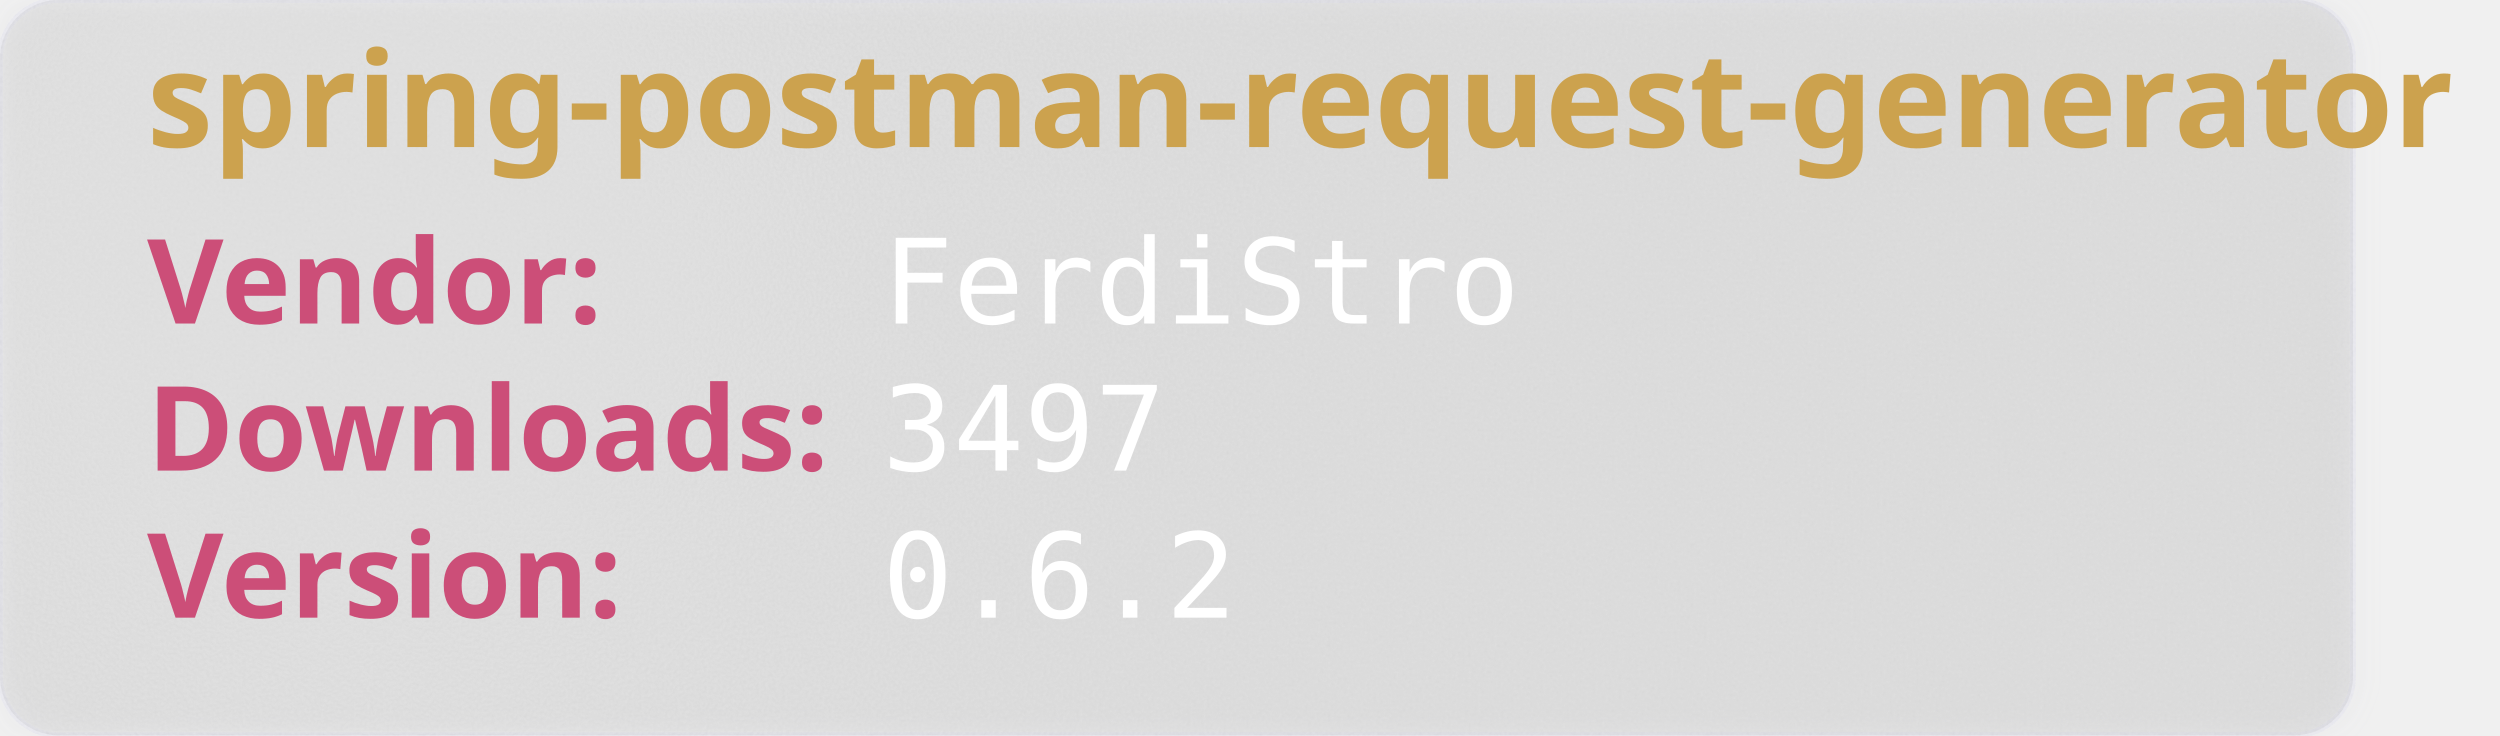
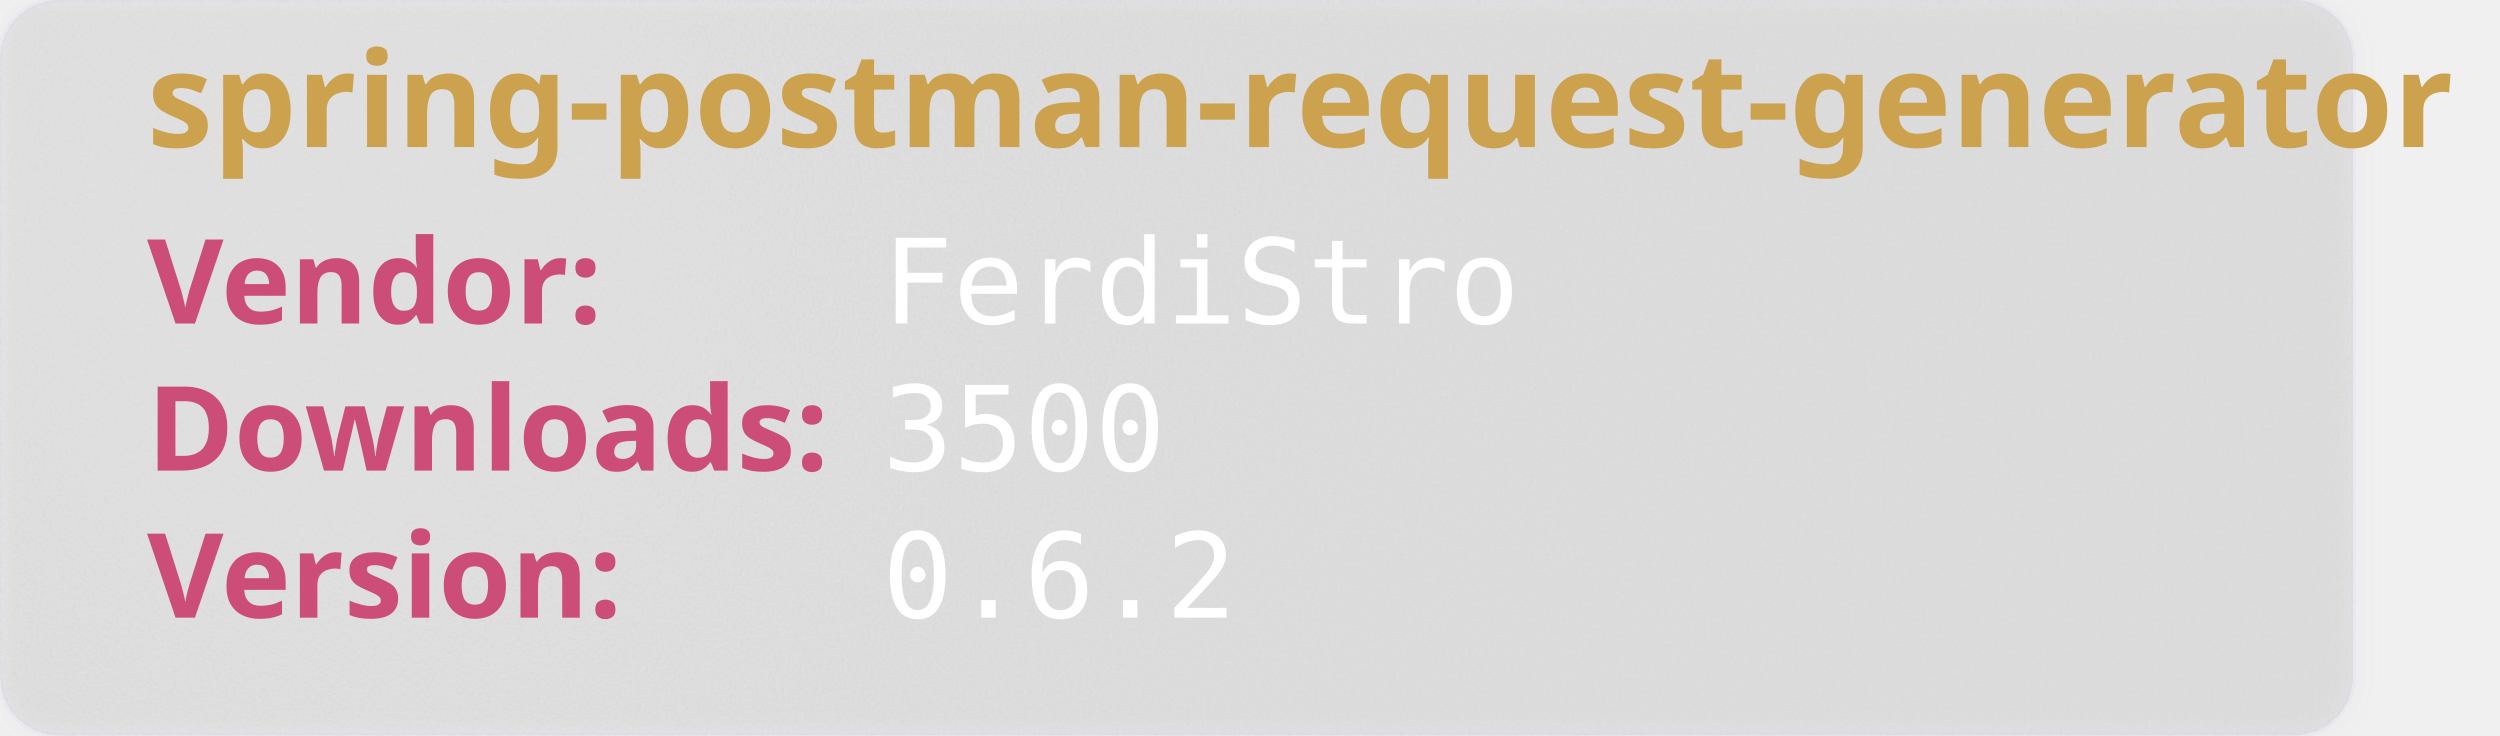
<svg xmlns="http://www.w3.org/2000/svg" width="850" height="250" viewBox="0 0 850 250" aria-hidden="true">
  <style>
        .heavy {
        font-weight: bold;
        font-family: "Orbitron", sans-serif;
        font-size: 2.5rem;
        }
    </style>
  <defs>
    <filter id="glass" x="-10%" y="-10%" width="120%" height="120%">
      <feGaussianBlur in="SourceGraphic" stdDeviation="4" result="blur" />
      <feTurbulence type="fractalNoise" baseFrequency="0.9" numOctaves="1" seed="3" result="noise" />
      <feColorMatrix type="saturate" values="0" in="noise" result="noiseGray" />
      <feComposite in="noiseGray" in2="SourceAlpha" operator="in" result="noiseClipped" />
      <feBlend in="blur" in2="noiseClipped" mode="overlay" result="glassBase" />
      <feSpecularLighting in="noiseClipped" surfaceScale="3" specularConstant="1.2" specularExponent="20" lighting-color="#ffffff" result="lightRaw">
        <fePointLight x="120" y="80" z="200" />
      </feSpecularLighting>
      <feComposite in="lightRaw" in2="SourceAlpha" operator="in" result="light" />
      <feBlend in="glassBase" in2="light" mode="screen" result="glassLit" />
      <feColorMatrix type="matrix" values="1 0 0 0 0                                0 1 0 0 0                                0 0 1 0 0                                0 0 0 0.55 0" in="glassLit" result="glassFinal" />
      <feMerge>
        <feMergeNode in="glassFinal" />
        <feMergeNode in="SourceGraphic" />
      </feMerge>
    </filter>
  </defs>
  <rect width="800" height="250" rx="20" fill="rgb(101,109,107, 0.1)" stroke-width="2" stroke="rgba(221, 221, 245, 0.2)" filter="url(#glass)" />
  <text class="heavy" font-family="monospace" x="50" y="50" fill="#CCA24E" font-size="45" style="test:bold">
        spring-postman-request-generator
    </text>
  <text class="heavy" font-family="monospace" x="50" y="110" fill="#CC4E78" font-size="40">
        Vendor:
    </text>
  <text font-family="monospace" x="300" y="110" fill="#fff" font-size="40">
       FerdiStro
    </text>
  <text class="heavy" font-family="monospace" x="50" y="160" fill="#CC4E78" font-size="40">
        Downloads:
    </text>
  <text font-family="monospace" x="300" y="160" fill="#fff" font-size="40">
-         3497
+         3500
    </text>
  <text class="heavy" font-family="monospace" x="50" y="210" fill="#CC4E78" font-size="40">
        Version:
    </text>
  <text font-family="monospace" x="300" y="210" fill="#fff" font-size="40">
      0.6.2
    </text>
</svg>
